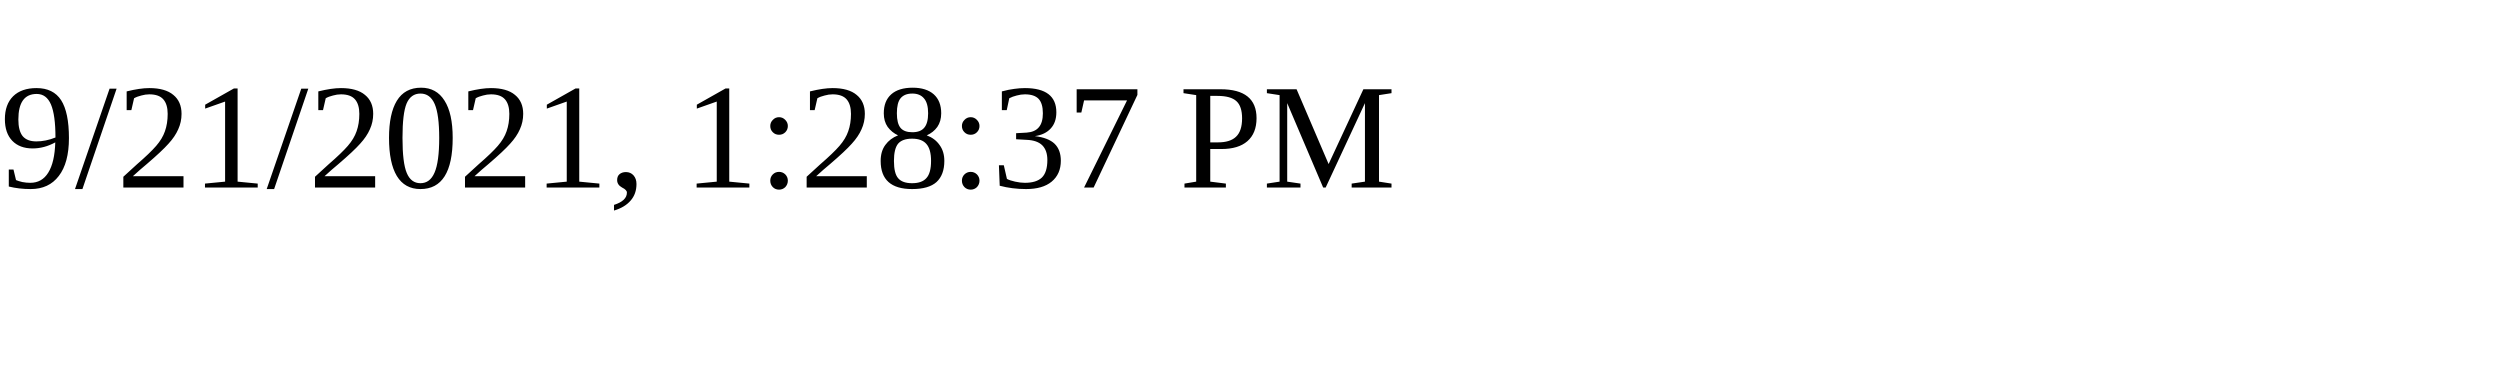
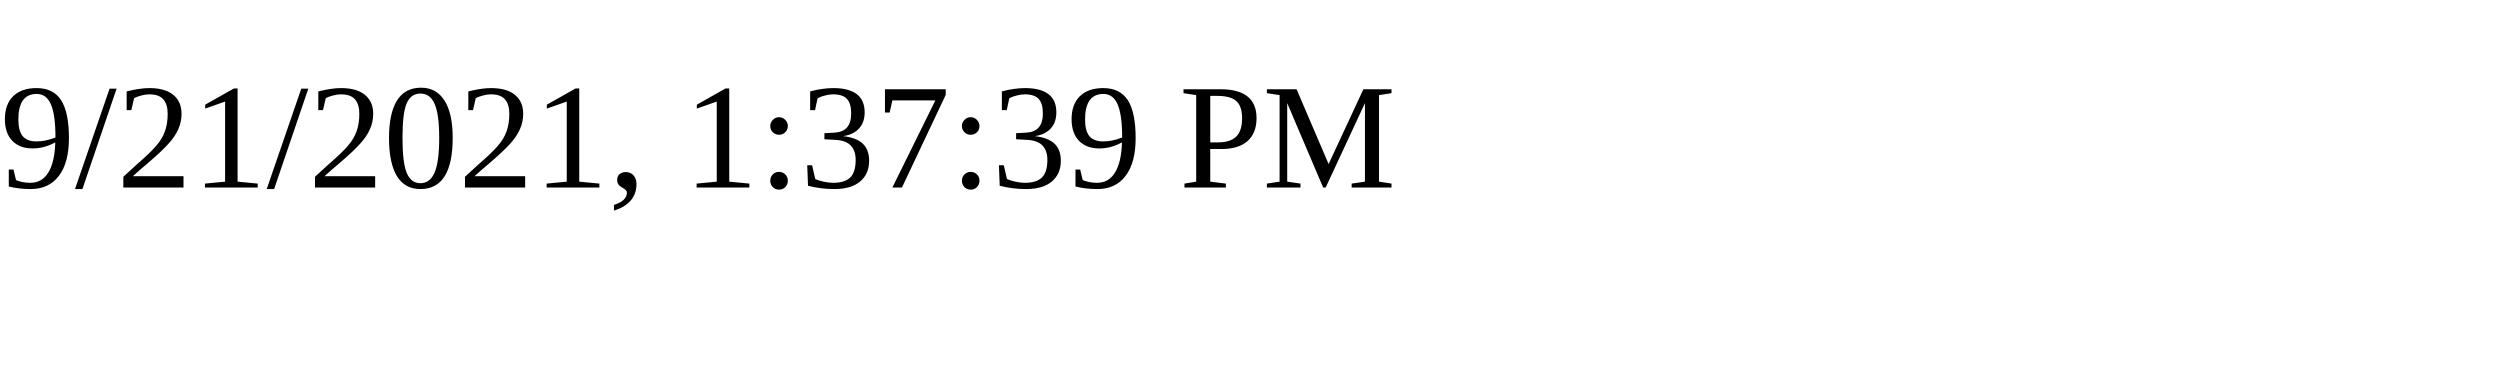
<svg xmlns="http://www.w3.org/2000/svg" height="30" width="200">
-   <text x="0" y="15">9/21/2021, 1:28:37 PM</text>
+   <text x="0" y="15">9/21/2021, 1:37:39 PM</text>
</svg>
